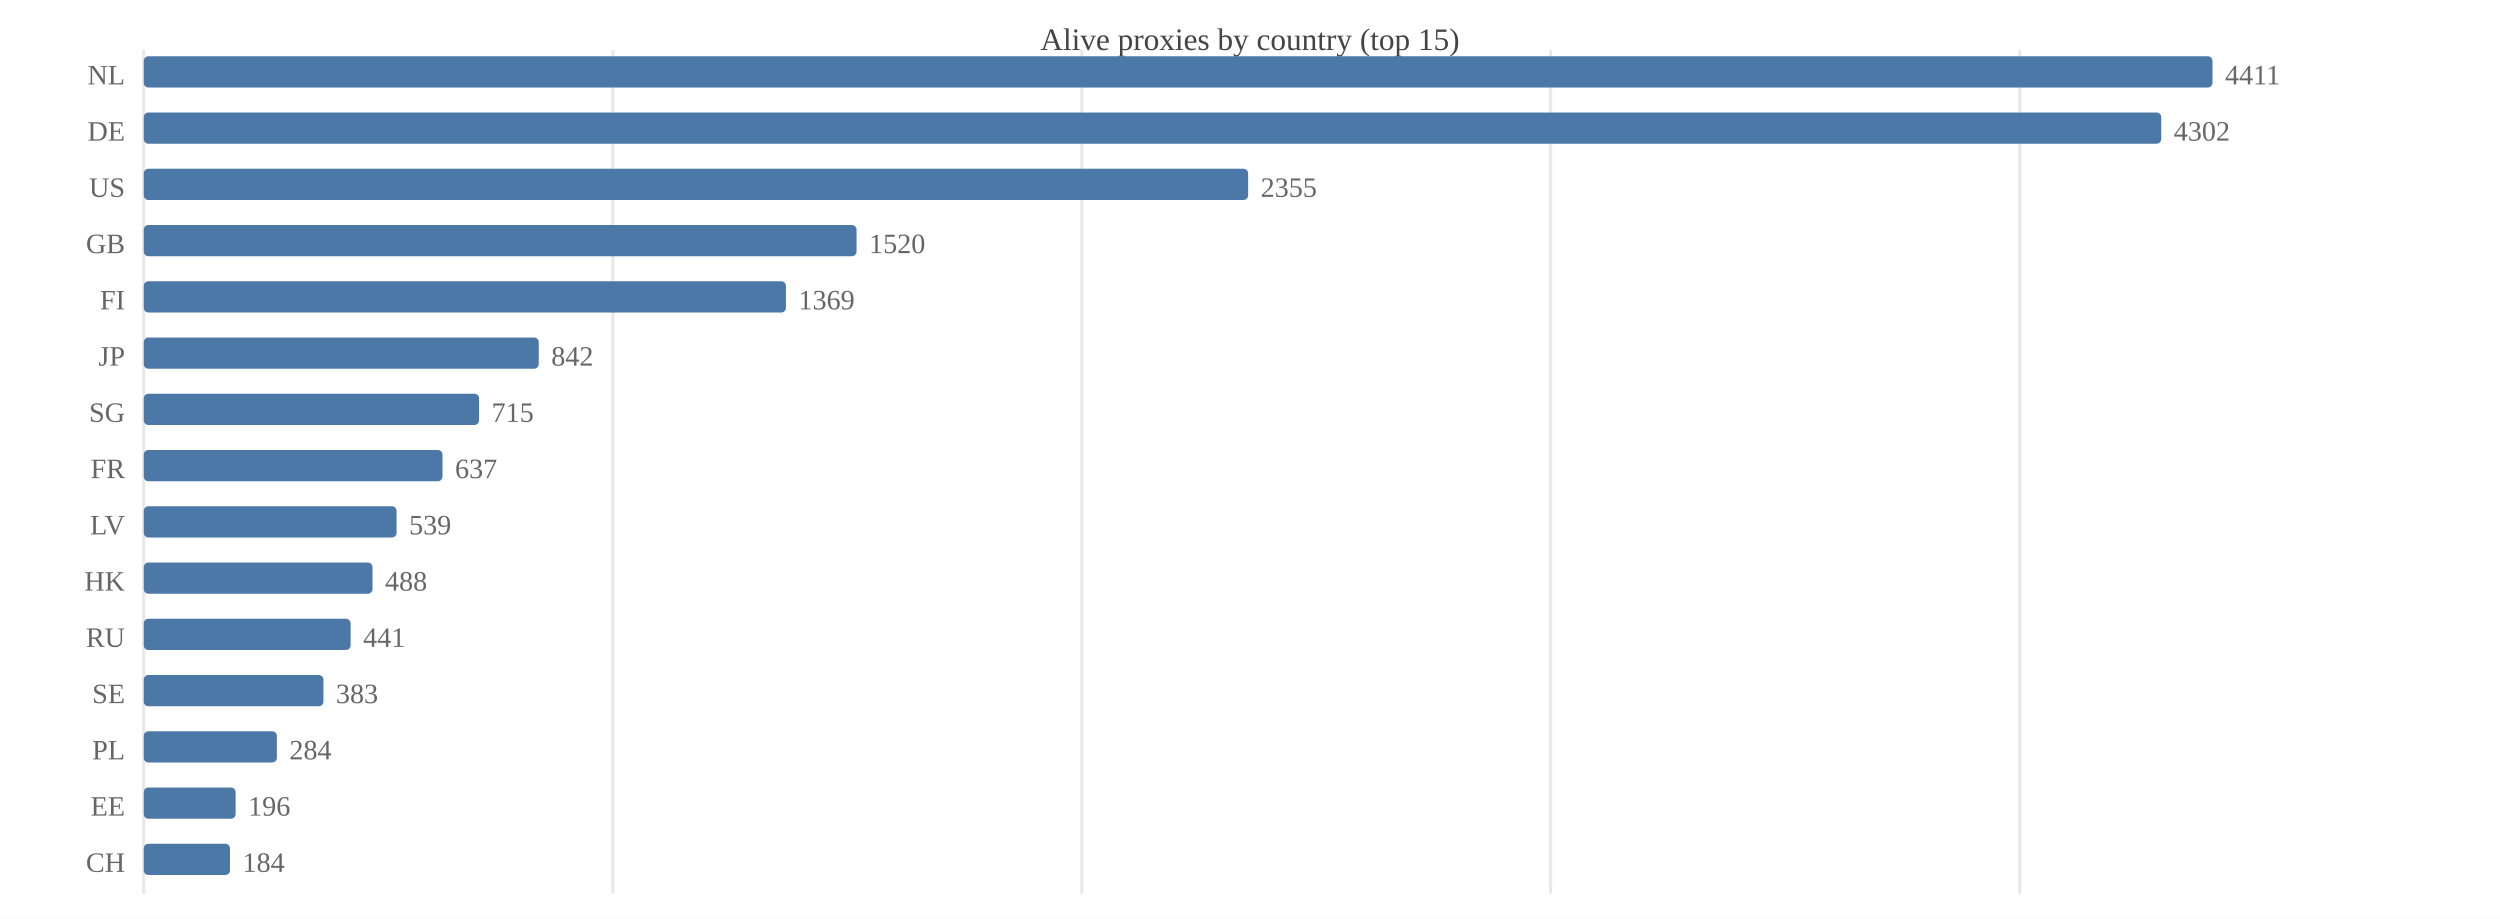
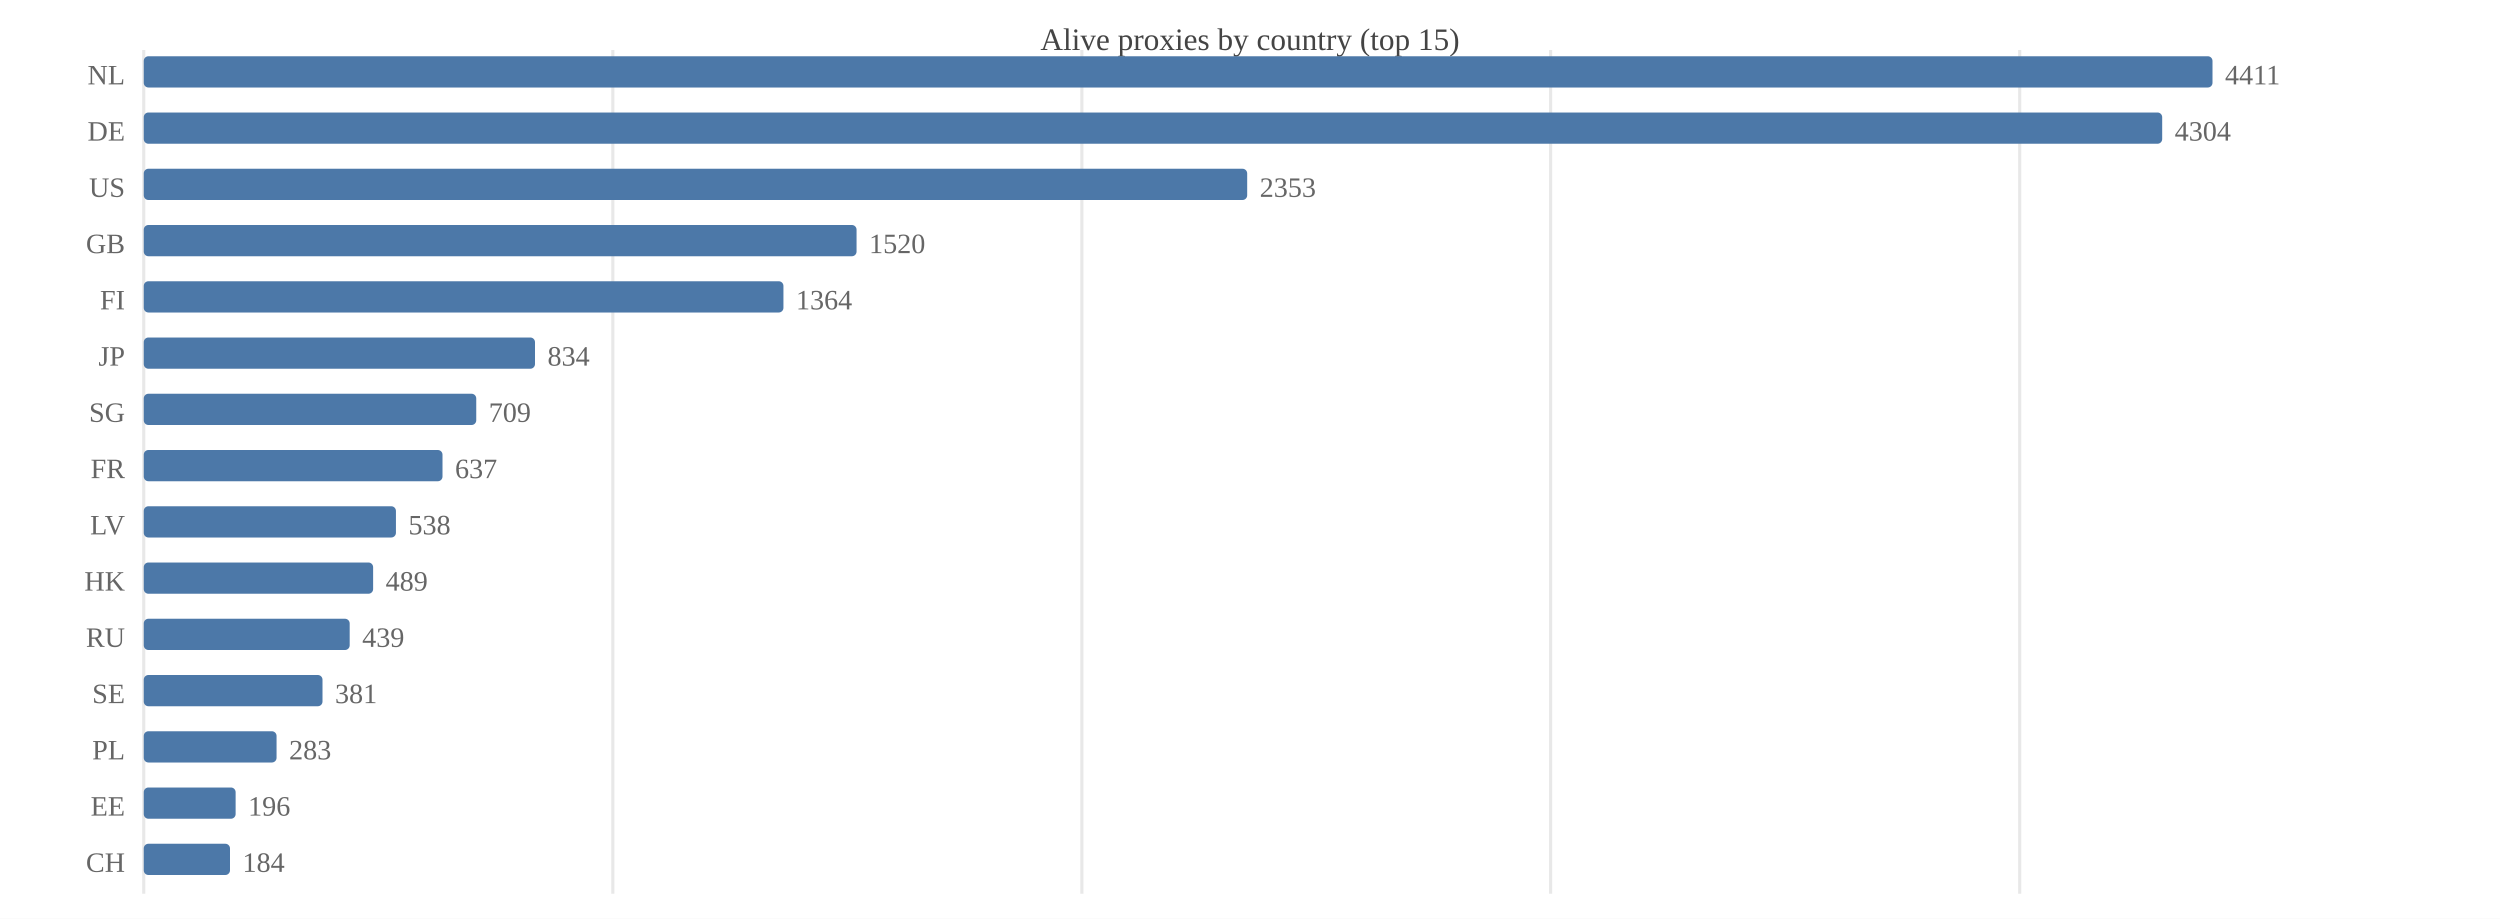
<svg xmlns="http://www.w3.org/2000/svg" width="800" height="294" viewBox="0 0 800 294">
  <rect width="800" height="294" fill="#ffffff" />
  <text x="400.0" y="16" font-size="10" text-anchor="middle" fill="#444">Alive proxies by country (top 15)</text>
  <line x1="46.0" y1="16" x2="46.0" y2="286" stroke="#e8e8e8" />
  <line x1="196.1" y1="16" x2="196.1" y2="286" stroke="#e8e8e8" />
  <line x1="346.2" y1="16" x2="346.2" y2="286" stroke="#e8e8e8" />
  <line x1="496.2" y1="16" x2="496.2" y2="286" stroke="#e8e8e8" />
  <line x1="646.3" y1="16" x2="646.3" y2="286" stroke="#e8e8e8" />
  <text x="40" y="27.0" font-size="9" text-anchor="end" fill="#666">NL</text>
  <rect x="46.0" y="18.0" width="662.0" height="10.0" fill="#4c78a8" rx="1.5" />
  <text x="712.0" y="27.0" font-size="9" fill="#666">4411</text>
  <text x="40" y="45.0" font-size="9" text-anchor="end" fill="#666">DE</text>
-   <rect x="46.0" y="36.0" width="645.6" height="10.0" fill="#4c78a8" rx="1.5" />
-   <text x="695.6" y="45.0" font-size="9" fill="#666">4302</text>
+   <rect x="46.0" y="36.0" width="645.9" height="10.0" fill="#4c78a8" rx="1.5" />
+   <text x="695.9" y="45.0" font-size="9" fill="#666">4304</text>
  <text x="40" y="63.0" font-size="9" text-anchor="end" fill="#666">US</text>
-   <rect x="46.0" y="54.0" width="353.4" height="10.0" fill="#4c78a8" rx="1.5" />
-   <text x="403.4" y="63.0" font-size="9" fill="#666">2355</text>
+   <rect x="46.0" y="54.0" width="353.1" height="10.0" fill="#4c78a8" rx="1.5" />
+   <text x="403.1" y="63.0" font-size="9" fill="#666">2353</text>
  <text x="40" y="81.0" font-size="9" text-anchor="end" fill="#666">GB</text>
  <rect x="46.0" y="72.0" width="228.1" height="10.0" fill="#4c78a8" rx="1.5" />
  <text x="278.1" y="81.0" font-size="9" fill="#666">1520</text>
  <text x="40" y="99.0" font-size="9" text-anchor="end" fill="#666">FI</text>
-   <rect x="46.0" y="90.0" width="205.5" height="10.0" fill="#4c78a8" rx="1.5" />
-   <text x="255.5" y="99.0" font-size="9" fill="#666">1369</text>
+   <rect x="46.0" y="90.0" width="204.7" height="10.0" fill="#4c78a8" rx="1.5" />
+   <text x="254.7" y="99.0" font-size="9" fill="#666">1364</text>
  <text x="40" y="117.0" font-size="9" text-anchor="end" fill="#666">JP</text>
-   <rect x="46.0" y="108.0" width="126.4" height="10.0" fill="#4c78a8" rx="1.5" />
-   <text x="176.4" y="117.0" font-size="9" fill="#666">842</text>
+   <rect x="46.0" y="108.0" width="125.2" height="10.0" fill="#4c78a8" rx="1.5" />
+   <text x="175.2" y="117.0" font-size="9" fill="#666">834</text>
  <text x="40" y="135.0" font-size="9" text-anchor="end" fill="#666">SG</text>
-   <rect x="46.0" y="126.0" width="107.3" height="10.0" fill="#4c78a8" rx="1.5" />
-   <text x="157.3" y="135.0" font-size="9" fill="#666">715</text>
+   <rect x="46.0" y="126.0" width="106.4" height="10.0" fill="#4c78a8" rx="1.5" />
+   <text x="156.4" y="135.0" font-size="9" fill="#666">709</text>
  <text x="40" y="153.0" font-size="9" text-anchor="end" fill="#666">FR</text>
  <rect x="46.0" y="144.0" width="95.6" height="10.0" fill="#4c78a8" rx="1.5" />
  <text x="145.6" y="153.0" font-size="9" fill="#666">637</text>
  <text x="40" y="171.0" font-size="9" text-anchor="end" fill="#666">LV</text>
-   <rect x="46.0" y="162.0" width="80.9" height="10.0" fill="#4c78a8" rx="1.5" />
-   <text x="130.9" y="171.0" font-size="9" fill="#666">539</text>
+   <rect x="46.0" y="162.0" width="80.7" height="10.0" fill="#4c78a8" rx="1.5" />
+   <text x="130.7" y="171.0" font-size="9" fill="#666">538</text>
  <text x="40" y="189.0" font-size="9" text-anchor="end" fill="#666">HK</text>
-   <rect x="46.0" y="180.0" width="73.2" height="10.0" fill="#4c78a8" rx="1.5" />
-   <text x="123.2" y="189.0" font-size="9" fill="#666">488</text>
+   <rect x="46.0" y="180.0" width="73.4" height="10.0" fill="#4c78a8" rx="1.5" />
+   <text x="123.4" y="189.0" font-size="9" fill="#666">489</text>
  <text x="40" y="207.0" font-size="9" text-anchor="end" fill="#666">RU</text>
-   <rect x="46.0" y="198.0" width="66.2" height="10.0" fill="#4c78a8" rx="1.5" />
-   <text x="116.2" y="207.0" font-size="9" fill="#666">441</text>
+   <rect x="46.0" y="198.0" width="65.9" height="10.0" fill="#4c78a8" rx="1.5" />
+   <text x="115.9" y="207.0" font-size="9" fill="#666">439</text>
  <text x="40" y="225.0" font-size="9" text-anchor="end" fill="#666">SE</text>
-   <rect x="46.0" y="216.0" width="57.5" height="10.0" fill="#4c78a8" rx="1.5" />
-   <text x="107.5" y="225.0" font-size="9" fill="#666">383</text>
+   <rect x="46.0" y="216.0" width="57.2" height="10.0" fill="#4c78a8" rx="1.5" />
+   <text x="107.2" y="225.0" font-size="9" fill="#666">381</text>
  <text x="40" y="243.0" font-size="9" text-anchor="end" fill="#666">PL</text>
-   <rect x="46.0" y="234.0" width="42.6" height="10.0" fill="#4c78a8" rx="1.5" />
-   <text x="92.6" y="243.0" font-size="9" fill="#666">284</text>
+   <rect x="46.0" y="234.0" width="42.5" height="10.0" fill="#4c78a8" rx="1.5" />
+   <text x="92.5" y="243.0" font-size="9" fill="#666">283</text>
  <text x="40" y="261.0" font-size="9" text-anchor="end" fill="#666">EE</text>
  <rect x="46.0" y="252.0" width="29.4" height="10.0" fill="#4c78a8" rx="1.5" />
  <text x="79.4" y="261.0" font-size="9" fill="#666">196</text>
  <text x="40" y="279.0" font-size="9" text-anchor="end" fill="#666">CH</text>
  <rect x="46.0" y="270.0" width="27.6" height="10.0" fill="#4c78a8" rx="1.5" />
  <text x="77.6" y="279.0" font-size="9" fill="#666">184</text>
</svg>
